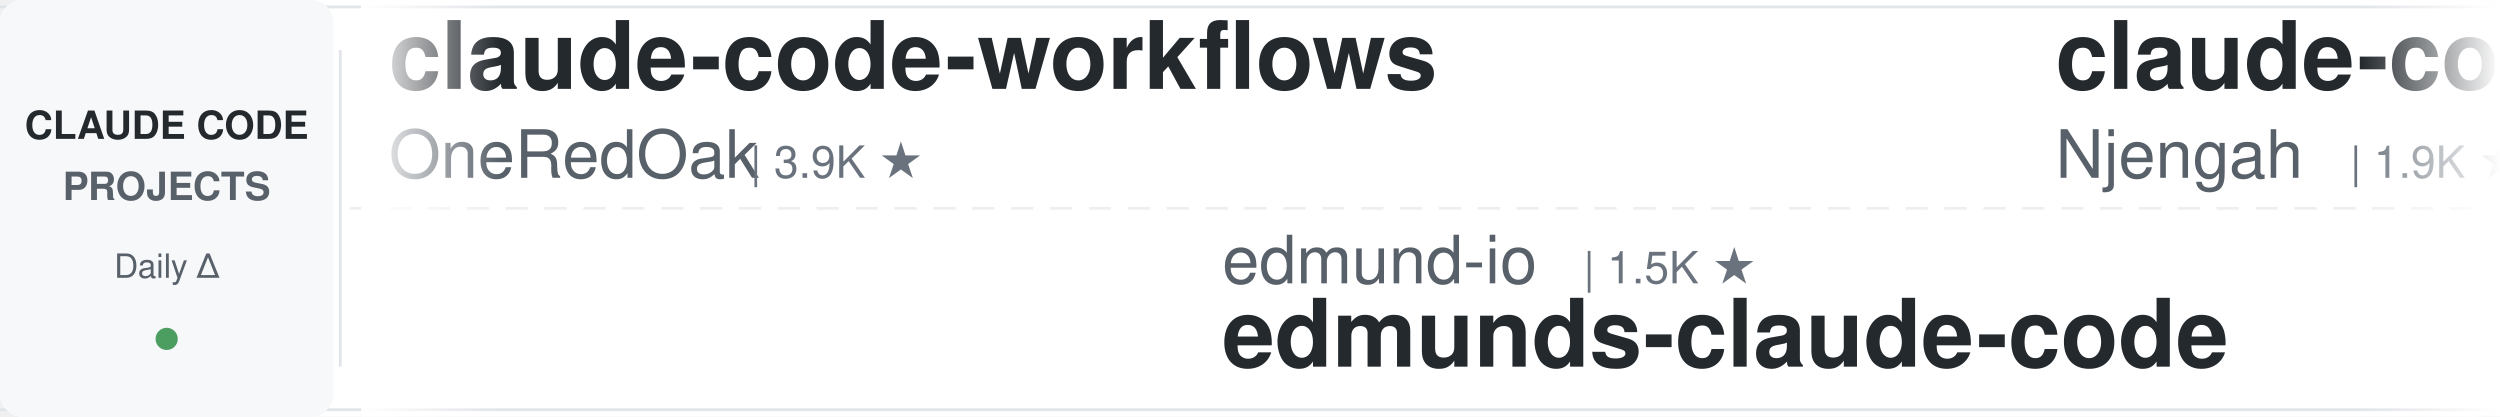
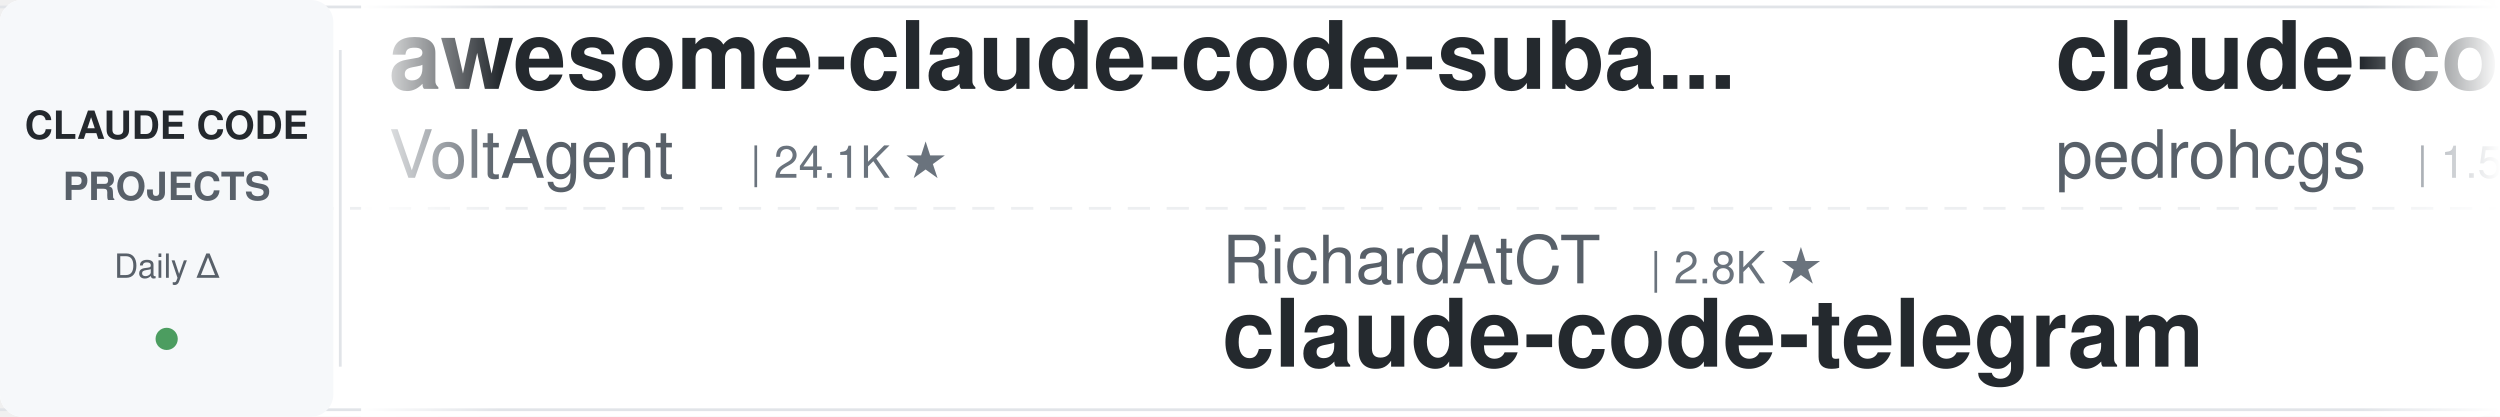
<svg xmlns="http://www.w3.org/2000/svg" width="900" height="150">
  <defs>
    <linearGradient id="leftFade" x1="0%" y1="0%" x2="100%" y2="0%">
      <stop offset="0%" style="stop-color:#ffffff;stop-opacity:1" />
      <stop offset="100%" style="stop-color:#ffffff;stop-opacity:0" />
    </linearGradient>
    <linearGradient id="rightFade" x1="0%" y1="0%" x2="100%" y2="0%">
      <stop offset="0%" style="stop-color:#ffffff;stop-opacity:0" />
      <stop offset="100%" style="stop-color:#ffffff;stop-opacity:1" />
    </linearGradient>
  </defs>
  <rect width="900" height="150" fill="#ffffff" rx="8" />
  <rect x="0" y="2" width="900" height="1" fill="#e1e4e8" />
  <rect x="0" y="147" width="900" height="1" fill="#e1e4e8" />
  <line x1="0" y1="75" x2="900" y2="75" stroke="#e1e4e8" stroke-width="1" stroke-dasharray="8 6" opacity="0.6" />
  <rect x="0" y="0" width="120" height="150" fill="#f6f8fa" rx="8" />
  <text x="60" y="50" font-family="-apple-system, BlinkMacSystemFont, 'Segoe UI', Helvetica, Arial, sans-serif" font-size="14" font-weight="600" fill="#24292e" text-anchor="middle">CLAUDE CODE</text>
  <text x="60" y="72" font-family="-apple-system, BlinkMacSystemFont, 'Segoe UI', Helvetica, Arial, sans-serif" font-size="14" font-weight="600" fill="#586069" text-anchor="middle">PROJECTS</text>
  <text x="60" y="100" font-family="-apple-system, BlinkMacSystemFont, 'Segoe UI', Helvetica, Arial, sans-serif" font-size="12" font-weight="500" fill="#586069" text-anchor="middle">Daily Δ</text>
  <circle cx="60" cy="122" r="4" fill="#22863a" opacity="0.8" />
  <rect x="122" y="18" width="1" height="114" fill="#e1e4e8" />
  <clipPath id="tickerClip">
    <rect x="130" y="0" width="770" height="150" />
  </clipPath>
  <g clip-path="url(#tickerClip)">
    <g id="tickerItems">
      <animateTransform attributeName="transform" attributeType="XML" type="translate" from="0 0" to="-3000 0" dur="54s" repeatCount="indefinite" />
      <g transform="translate(0, 0)">
-         <text x="140" y="32" font-family="-apple-system, BlinkMacSystemFont, 'Segoe UI', Helvetica, Arial, sans-serif" font-size="34" font-weight="600" fill="#24292e">claude-code-workflows</text>
-         <text x="140" y="64" font-family="-apple-system, BlinkMacSystemFont, 'Segoe UI', Helvetica, Arial, sans-serif" font-size="24" font-weight="400" fill="#586069">OneRedOak</text>
-         <text x="270" y="64" font-family="-apple-system, BlinkMacSystemFont, 'Segoe UI', Helvetica, Arial, sans-serif" font-size="16" font-weight="500" fill="#6a737d">| 3.9K ★</text>
+         <text x="140" y="32" font-family="-apple-system, BlinkMacSystemFont, 'Segoe UI', Helvetica, Arial, sans-serif" font-size="34" font-weight="600" fill="#24292e">awesome-claude-code-suba...</text>
+         <text x="140" y="64" font-family="-apple-system, BlinkMacSystemFont, 'Segoe UI', Helvetica, Arial, sans-serif" font-size="24" font-weight="400" fill="#586069">VoltAgent</text>
+         <text x="270" y="64" font-family="-apple-system, BlinkMacSystemFont, 'Segoe UI', Helvetica, Arial, sans-serif" font-size="16" font-weight="500" fill="#6a737d">| 24.1K ★</text>
      </g>
      <g transform="translate(300, 0)">
-         <text x="140" y="102" font-family="-apple-system, BlinkMacSystemFont, 'Segoe UI', Helvetica, Arial, sans-serif" font-size="24" font-weight="400" fill="#586069">edmund-io</text>
-         <text x="270" y="102" font-family="-apple-system, BlinkMacSystemFont, 'Segoe UI', Helvetica, Arial, sans-serif" font-size="16" font-weight="500" fill="#6a737d">| 1.5K ★</text>
-         <text x="140" y="132" font-family="-apple-system, BlinkMacSystemFont, 'Segoe UI', Helvetica, Arial, sans-serif" font-size="34" font-weight="600" fill="#24292e">edmunds-claude-code</text>
+         <text x="140" y="102" font-family="-apple-system, BlinkMacSystemFont, 'Segoe UI', Helvetica, Arial, sans-serif" font-size="24" font-weight="400" fill="#586069">RichardAtCT</text>
+         <text x="294" y="102" font-family="-apple-system, BlinkMacSystemFont, 'Segoe UI', Helvetica, Arial, sans-serif" font-size="16" font-weight="500" fill="#6a737d">| 2.8K ★</text>
+         <text x="140" y="132" font-family="-apple-system, BlinkMacSystemFont, 'Segoe UI', Helvetica, Arial, sans-serif" font-size="34" font-weight="600" fill="#24292e">claude-code-telegram</text>
      </g>
      <g transform="translate(600, 0)">
-         <text x="140" y="32" font-family="-apple-system, BlinkMacSystemFont, 'Segoe UI', Helvetica, Arial, sans-serif" font-size="34" font-weight="600" fill="#24292e">claude-code-cheat-sheet</text>
-         <text x="140" y="64" font-family="-apple-system, BlinkMacSystemFont, 'Segoe UI', Helvetica, Arial, sans-serif" font-size="24" font-weight="400" fill="#586069">Njengah</text>
-         <text x="246" y="64" font-family="-apple-system, BlinkMacSystemFont, 'Segoe UI', Helvetica, Arial, sans-serif" font-size="16" font-weight="500" fill="#6a737d">| 1.9K ★</text>
-       </g>
-       <g transform="translate(900, 0)">
-         <text x="140" y="102" font-family="-apple-system, BlinkMacSystemFont, 'Segoe UI', Helvetica, Arial, sans-serif" font-size="24" font-weight="400" fill="#586069">krusemediallc</text>
-         <text x="318" y="102" font-family="-apple-system, BlinkMacSystemFont, 'Segoe UI', Helvetica, Arial, sans-serif" font-size="16" font-weight="500" fill="#6a737d">| 1.1K ★</text>
-         <text x="140" y="132" font-family="-apple-system, BlinkMacSystemFont, 'Segoe UI', Helvetica, Arial, sans-serif" font-size="34" font-weight="600" fill="#24292e">arcads-claude-code</text>
-       </g>
-       <g transform="translate(1200, 0)">
        <text x="140" y="32" font-family="-apple-system, BlinkMacSystemFont, 'Segoe UI', Helvetica, Arial, sans-serif" font-size="34" font-weight="600" fill="#24292e">claude-code-my-workflow</text>
        <text x="140" y="64" font-family="-apple-system, BlinkMacSystemFont, 'Segoe UI', Helvetica, Arial, sans-serif" font-size="24" font-weight="400" fill="#586069">pedrohcgs</text>
        <text x="270" y="64" font-family="-apple-system, BlinkMacSystemFont, 'Segoe UI', Helvetica, Arial, sans-serif" font-size="16" font-weight="500" fill="#6a737d">| 1.5K ★</text>
      </g>
+       <g transform="translate(900, 0)">
+         <text x="140" y="102" font-family="-apple-system, BlinkMacSystemFont, 'Segoe UI', Helvetica, Arial, sans-serif" font-size="24" font-weight="400" fill="#586069">asgeirtj</text>
+         <text x="258" y="102" font-family="-apple-system, BlinkMacSystemFont, 'Segoe UI', Helvetica, Arial, sans-serif" font-size="16" font-weight="500" fill="#6a737d">| 62.5K ★</text>
+         <text x="140" y="132" font-family="-apple-system, BlinkMacSystemFont, 'Segoe UI', Helvetica, Arial, sans-serif" font-size="34" font-weight="600" fill="#24292e">system_prompts_leaks</text>
+       </g>
+       <g transform="translate(1200, 0)">
+         <text x="140" y="32" font-family="-apple-system, BlinkMacSystemFont, 'Segoe UI', Helvetica, Arial, sans-serif" font-size="34" font-weight="600" fill="#24292e">claude-code-plugins-plus...</text>
+         <text x="140" y="64" font-family="-apple-system, BlinkMacSystemFont, 'Segoe UI', Helvetica, Arial, sans-serif" font-size="24" font-weight="400" fill="#586069">jeremylongshore</text>
+         <text x="342" y="64" font-family="-apple-system, BlinkMacSystemFont, 'Segoe UI', Helvetica, Arial, sans-serif" font-size="16" font-weight="500" fill="#6a737d">| 2.6K ★</text>
+       </g>
      <g transform="translate(1500, 0)">
-         <text x="140" y="102" font-family="-apple-system, BlinkMacSystemFont, 'Segoe UI', Helvetica, Arial, sans-serif" font-size="24" font-weight="400" fill="#586069">Cranot</text>
-         <text x="234" y="102" font-family="-apple-system, BlinkMacSystemFont, 'Segoe UI', Helvetica, Arial, sans-serif" font-size="16" font-weight="500" fill="#6a737d">| 2.9K ★</text>
-         <text x="140" y="132" font-family="-apple-system, BlinkMacSystemFont, 'Segoe UI', Helvetica, Arial, sans-serif" font-size="34" font-weight="600" fill="#24292e">claude-code-guide</text>
+         <text x="140" y="102" font-family="-apple-system, BlinkMacSystemFont, 'Segoe UI', Helvetica, Arial, sans-serif" font-size="24" font-weight="400" fill="#586069">nicedreamzapp</text>
+         <text x="318" y="102" font-family="-apple-system, BlinkMacSystemFont, 'Segoe UI', Helvetica, Arial, sans-serif" font-size="16" font-weight="500" fill="#6a737d">| 3.2K ★</text>
+         <text x="140" y="132" font-family="-apple-system, BlinkMacSystemFont, 'Segoe UI', Helvetica, Arial, sans-serif" font-size="34" font-weight="600" fill="#24292e">claude-code-local</text>
      </g>
      <g transform="translate(1800, 0)">
-         <text x="140" y="32" font-family="-apple-system, BlinkMacSystemFont, 'Segoe UI', Helvetica, Arial, sans-serif" font-size="34" font-weight="600" fill="#24292e">how-claude-code-works</text>
-         <text x="140" y="64" font-family="-apple-system, BlinkMacSystemFont, 'Segoe UI', Helvetica, Arial, sans-serif" font-size="24" font-weight="400" fill="#586069">Windy3f3f3f3f</text>
-         <text x="318" y="64" font-family="-apple-system, BlinkMacSystemFont, 'Segoe UI', Helvetica, Arial, sans-serif" font-size="16" font-weight="500" fill="#6a737d">| 3.4K ★</text>
+         <text x="140" y="32" font-family="-apple-system, BlinkMacSystemFont, 'Segoe UI', Helvetica, Arial, sans-serif" font-size="34" font-weight="600" fill="#24292e">claude-code-ultimate-gui...</text>
+         <text x="140" y="64" font-family="-apple-system, BlinkMacSystemFont, 'Segoe UI', Helvetica, Arial, sans-serif" font-size="24" font-weight="400" fill="#586069">FlorianBruniaux</text>
+         <text x="342" y="64" font-family="-apple-system, BlinkMacSystemFont, 'Segoe UI', Helvetica, Arial, sans-serif" font-size="16" font-weight="500" fill="#6a737d">| 5.7K ★</text>
      </g>
      <g transform="translate(2100, 0)">
-         <text x="140" y="102" font-family="-apple-system, BlinkMacSystemFont, 'Segoe UI', Helvetica, Arial, sans-serif" font-size="24" font-weight="400" fill="#586069">digitalsamba</text>
-         <text x="306" y="102" font-family="-apple-system, BlinkMacSystemFont, 'Segoe UI', Helvetica, Arial, sans-serif" font-size="16" font-weight="500" fill="#6a737d">| 1.9K ★</text>
-         <text x="140" y="132" font-family="-apple-system, BlinkMacSystemFont, 'Segoe UI', Helvetica, Arial, sans-serif" font-size="34" font-weight="600" fill="#24292e">claude-code-video-toolki...</text>
+         <text x="140" y="102" font-family="-apple-system, BlinkMacSystemFont, 'Segoe UI', Helvetica, Arial, sans-serif" font-size="24" font-weight="400" fill="#586069">oboard</text>
+         <text x="234" y="102" font-family="-apple-system, BlinkMacSystemFont, 'Segoe UI', Helvetica, Arial, sans-serif" font-size="16" font-weight="500" fill="#6a737d">| 3.3K ★</text>
+         <text x="140" y="132" font-family="-apple-system, BlinkMacSystemFont, 'Segoe UI', Helvetica, Arial, sans-serif" font-size="34" font-weight="600" fill="#24292e">claude-code-rev</text>
      </g>
      <g transform="translate(2400, 0)">
-         <text x="140" y="32" font-family="-apple-system, BlinkMacSystemFont, 'Segoe UI', Helvetica, Arial, sans-serif" font-size="34" font-weight="600" fill="#24292e">claude-code-settings</text>
-         <text x="140" y="64" font-family="-apple-system, BlinkMacSystemFont, 'Segoe UI', Helvetica, Arial, sans-serif" font-size="24" font-weight="400" fill="#586069">feiskyer</text>
-         <text x="258" y="64" font-family="-apple-system, BlinkMacSystemFont, 'Segoe UI', Helvetica, Arial, sans-serif" font-size="16" font-weight="500" fill="#6a737d">| 1.6K ★</text>
+         <text x="140" y="32" font-family="-apple-system, BlinkMacSystemFont, 'Segoe UI', Helvetica, Arial, sans-serif" font-size="34" font-weight="600" fill="#24292e">awesome-claude-code</text>
+         <text x="140" y="64" font-family="-apple-system, BlinkMacSystemFont, 'Segoe UI', Helvetica, Arial, sans-serif" font-size="24" font-weight="400" fill="#586069">jqueryscript</text>
+         <text x="306" y="64" font-family="-apple-system, BlinkMacSystemFont, 'Segoe UI', Helvetica, Arial, sans-serif" font-size="16" font-weight="500" fill="#6a737d">| 491 ★</text>
      </g>
      <g transform="translate(2700, 0)">
-         <text x="140" y="102" font-family="-apple-system, BlinkMacSystemFont, 'Segoe UI', Helvetica, Arial, sans-serif" font-size="24" font-weight="400" fill="#586069">luyao618</text>
-         <text x="258" y="102" font-family="-apple-system, BlinkMacSystemFont, 'Segoe UI', Helvetica, Arial, sans-serif" font-size="16" font-weight="500" fill="#6a737d">| 1.6K ★</text>
-         <text x="140" y="132" font-family="-apple-system, BlinkMacSystemFont, 'Segoe UI', Helvetica, Arial, sans-serif" font-size="34" font-weight="600" fill="#24292e">Claude-Code-Source-Study</text>
+         <text x="140" y="102" font-family="-apple-system, BlinkMacSystemFont, 'Segoe UI', Helvetica, Arial, sans-serif" font-size="24" font-weight="400" fill="#586069">fuergaosi233</text>
+         <text x="306" y="102" font-family="-apple-system, BlinkMacSystemFont, 'Segoe UI', Helvetica, Arial, sans-serif" font-size="16" font-weight="500" fill="#6a737d">| 2.8K ★</text>
+         <text x="140" y="132" font-family="-apple-system, BlinkMacSystemFont, 'Segoe UI', Helvetica, Arial, sans-serif" font-size="34" font-weight="600" fill="#24292e">claude-code-proxy</text>
      </g>
      <g transform="translate(3000, 0)">
-         <text x="140" y="32" font-family="-apple-system, BlinkMacSystemFont, 'Segoe UI', Helvetica, Arial, sans-serif" font-size="34" font-weight="600" fill="#24292e">claude-code-workflows</text>
-         <text x="140" y="64" font-family="-apple-system, BlinkMacSystemFont, 'Segoe UI', Helvetica, Arial, sans-serif" font-size="24" font-weight="400" fill="#586069">OneRedOak</text>
-         <text x="270" y="64" font-family="-apple-system, BlinkMacSystemFont, 'Segoe UI', Helvetica, Arial, sans-serif" font-size="16" font-weight="500" fill="#6a737d">| 3.9K ★</text>
+         <text x="140" y="32" font-family="-apple-system, BlinkMacSystemFont, 'Segoe UI', Helvetica, Arial, sans-serif" font-size="34" font-weight="600" fill="#24292e">awesome-claude-code-suba...</text>
+         <text x="140" y="64" font-family="-apple-system, BlinkMacSystemFont, 'Segoe UI', Helvetica, Arial, sans-serif" font-size="24" font-weight="400" fill="#586069">VoltAgent</text>
+         <text x="270" y="64" font-family="-apple-system, BlinkMacSystemFont, 'Segoe UI', Helvetica, Arial, sans-serif" font-size="16" font-weight="500" fill="#6a737d">| 24.1K ★</text>
      </g>
      <g transform="translate(3300, 0)">
-         <text x="140" y="102" font-family="-apple-system, BlinkMacSystemFont, 'Segoe UI', Helvetica, Arial, sans-serif" font-size="24" font-weight="400" fill="#586069">edmund-io</text>
-         <text x="270" y="102" font-family="-apple-system, BlinkMacSystemFont, 'Segoe UI', Helvetica, Arial, sans-serif" font-size="16" font-weight="500" fill="#6a737d">| 1.5K ★</text>
-         <text x="140" y="132" font-family="-apple-system, BlinkMacSystemFont, 'Segoe UI', Helvetica, Arial, sans-serif" font-size="34" font-weight="600" fill="#24292e">edmunds-claude-code</text>
+         <text x="140" y="102" font-family="-apple-system, BlinkMacSystemFont, 'Segoe UI', Helvetica, Arial, sans-serif" font-size="24" font-weight="400" fill="#586069">RichardAtCT</text>
+         <text x="294" y="102" font-family="-apple-system, BlinkMacSystemFont, 'Segoe UI', Helvetica, Arial, sans-serif" font-size="16" font-weight="500" fill="#6a737d">| 2.8K ★</text>
+         <text x="140" y="132" font-family="-apple-system, BlinkMacSystemFont, 'Segoe UI', Helvetica, Arial, sans-serif" font-size="34" font-weight="600" fill="#24292e">claude-code-telegram</text>
      </g>
      <g transform="translate(3600, 0)">
-         <text x="140" y="32" font-family="-apple-system, BlinkMacSystemFont, 'Segoe UI', Helvetica, Arial, sans-serif" font-size="34" font-weight="600" fill="#24292e">claude-code-cheat-sheet</text>
-         <text x="140" y="64" font-family="-apple-system, BlinkMacSystemFont, 'Segoe UI', Helvetica, Arial, sans-serif" font-size="24" font-weight="400" fill="#586069">Njengah</text>
-         <text x="246" y="64" font-family="-apple-system, BlinkMacSystemFont, 'Segoe UI', Helvetica, Arial, sans-serif" font-size="16" font-weight="500" fill="#6a737d">| 1.9K ★</text>
+         <text x="140" y="32" font-family="-apple-system, BlinkMacSystemFont, 'Segoe UI', Helvetica, Arial, sans-serif" font-size="34" font-weight="600" fill="#24292e">claude-code-my-workflow</text>
+         <text x="140" y="64" font-family="-apple-system, BlinkMacSystemFont, 'Segoe UI', Helvetica, Arial, sans-serif" font-size="24" font-weight="400" fill="#586069">pedrohcgs</text>
+         <text x="270" y="64" font-family="-apple-system, BlinkMacSystemFont, 'Segoe UI', Helvetica, Arial, sans-serif" font-size="16" font-weight="500" fill="#6a737d">| 1.5K ★</text>
      </g>
      <g transform="translate(3900, 0)">
-         <text x="140" y="102" font-family="-apple-system, BlinkMacSystemFont, 'Segoe UI', Helvetica, Arial, sans-serif" font-size="24" font-weight="400" fill="#586069">krusemediallc</text>
-         <text x="318" y="102" font-family="-apple-system, BlinkMacSystemFont, 'Segoe UI', Helvetica, Arial, sans-serif" font-size="16" font-weight="500" fill="#6a737d">| 1.1K ★</text>
-         <text x="140" y="132" font-family="-apple-system, BlinkMacSystemFont, 'Segoe UI', Helvetica, Arial, sans-serif" font-size="34" font-weight="600" fill="#24292e">arcads-claude-code</text>
+         <text x="140" y="102" font-family="-apple-system, BlinkMacSystemFont, 'Segoe UI', Helvetica, Arial, sans-serif" font-size="24" font-weight="400" fill="#586069">asgeirtj</text>
+         <text x="258" y="102" font-family="-apple-system, BlinkMacSystemFont, 'Segoe UI', Helvetica, Arial, sans-serif" font-size="16" font-weight="500" fill="#6a737d">| 62.5K ★</text>
+         <text x="140" y="132" font-family="-apple-system, BlinkMacSystemFont, 'Segoe UI', Helvetica, Arial, sans-serif" font-size="34" font-weight="600" fill="#24292e">system_prompts_leaks</text>
      </g>
    </g>
  </g>
  <rect x="130" y="0" width="50" height="150" fill="url(#leftFade)" />
  <rect x="850" y="0" width="50" height="150" fill="url(#rightFade)" />
</svg>
